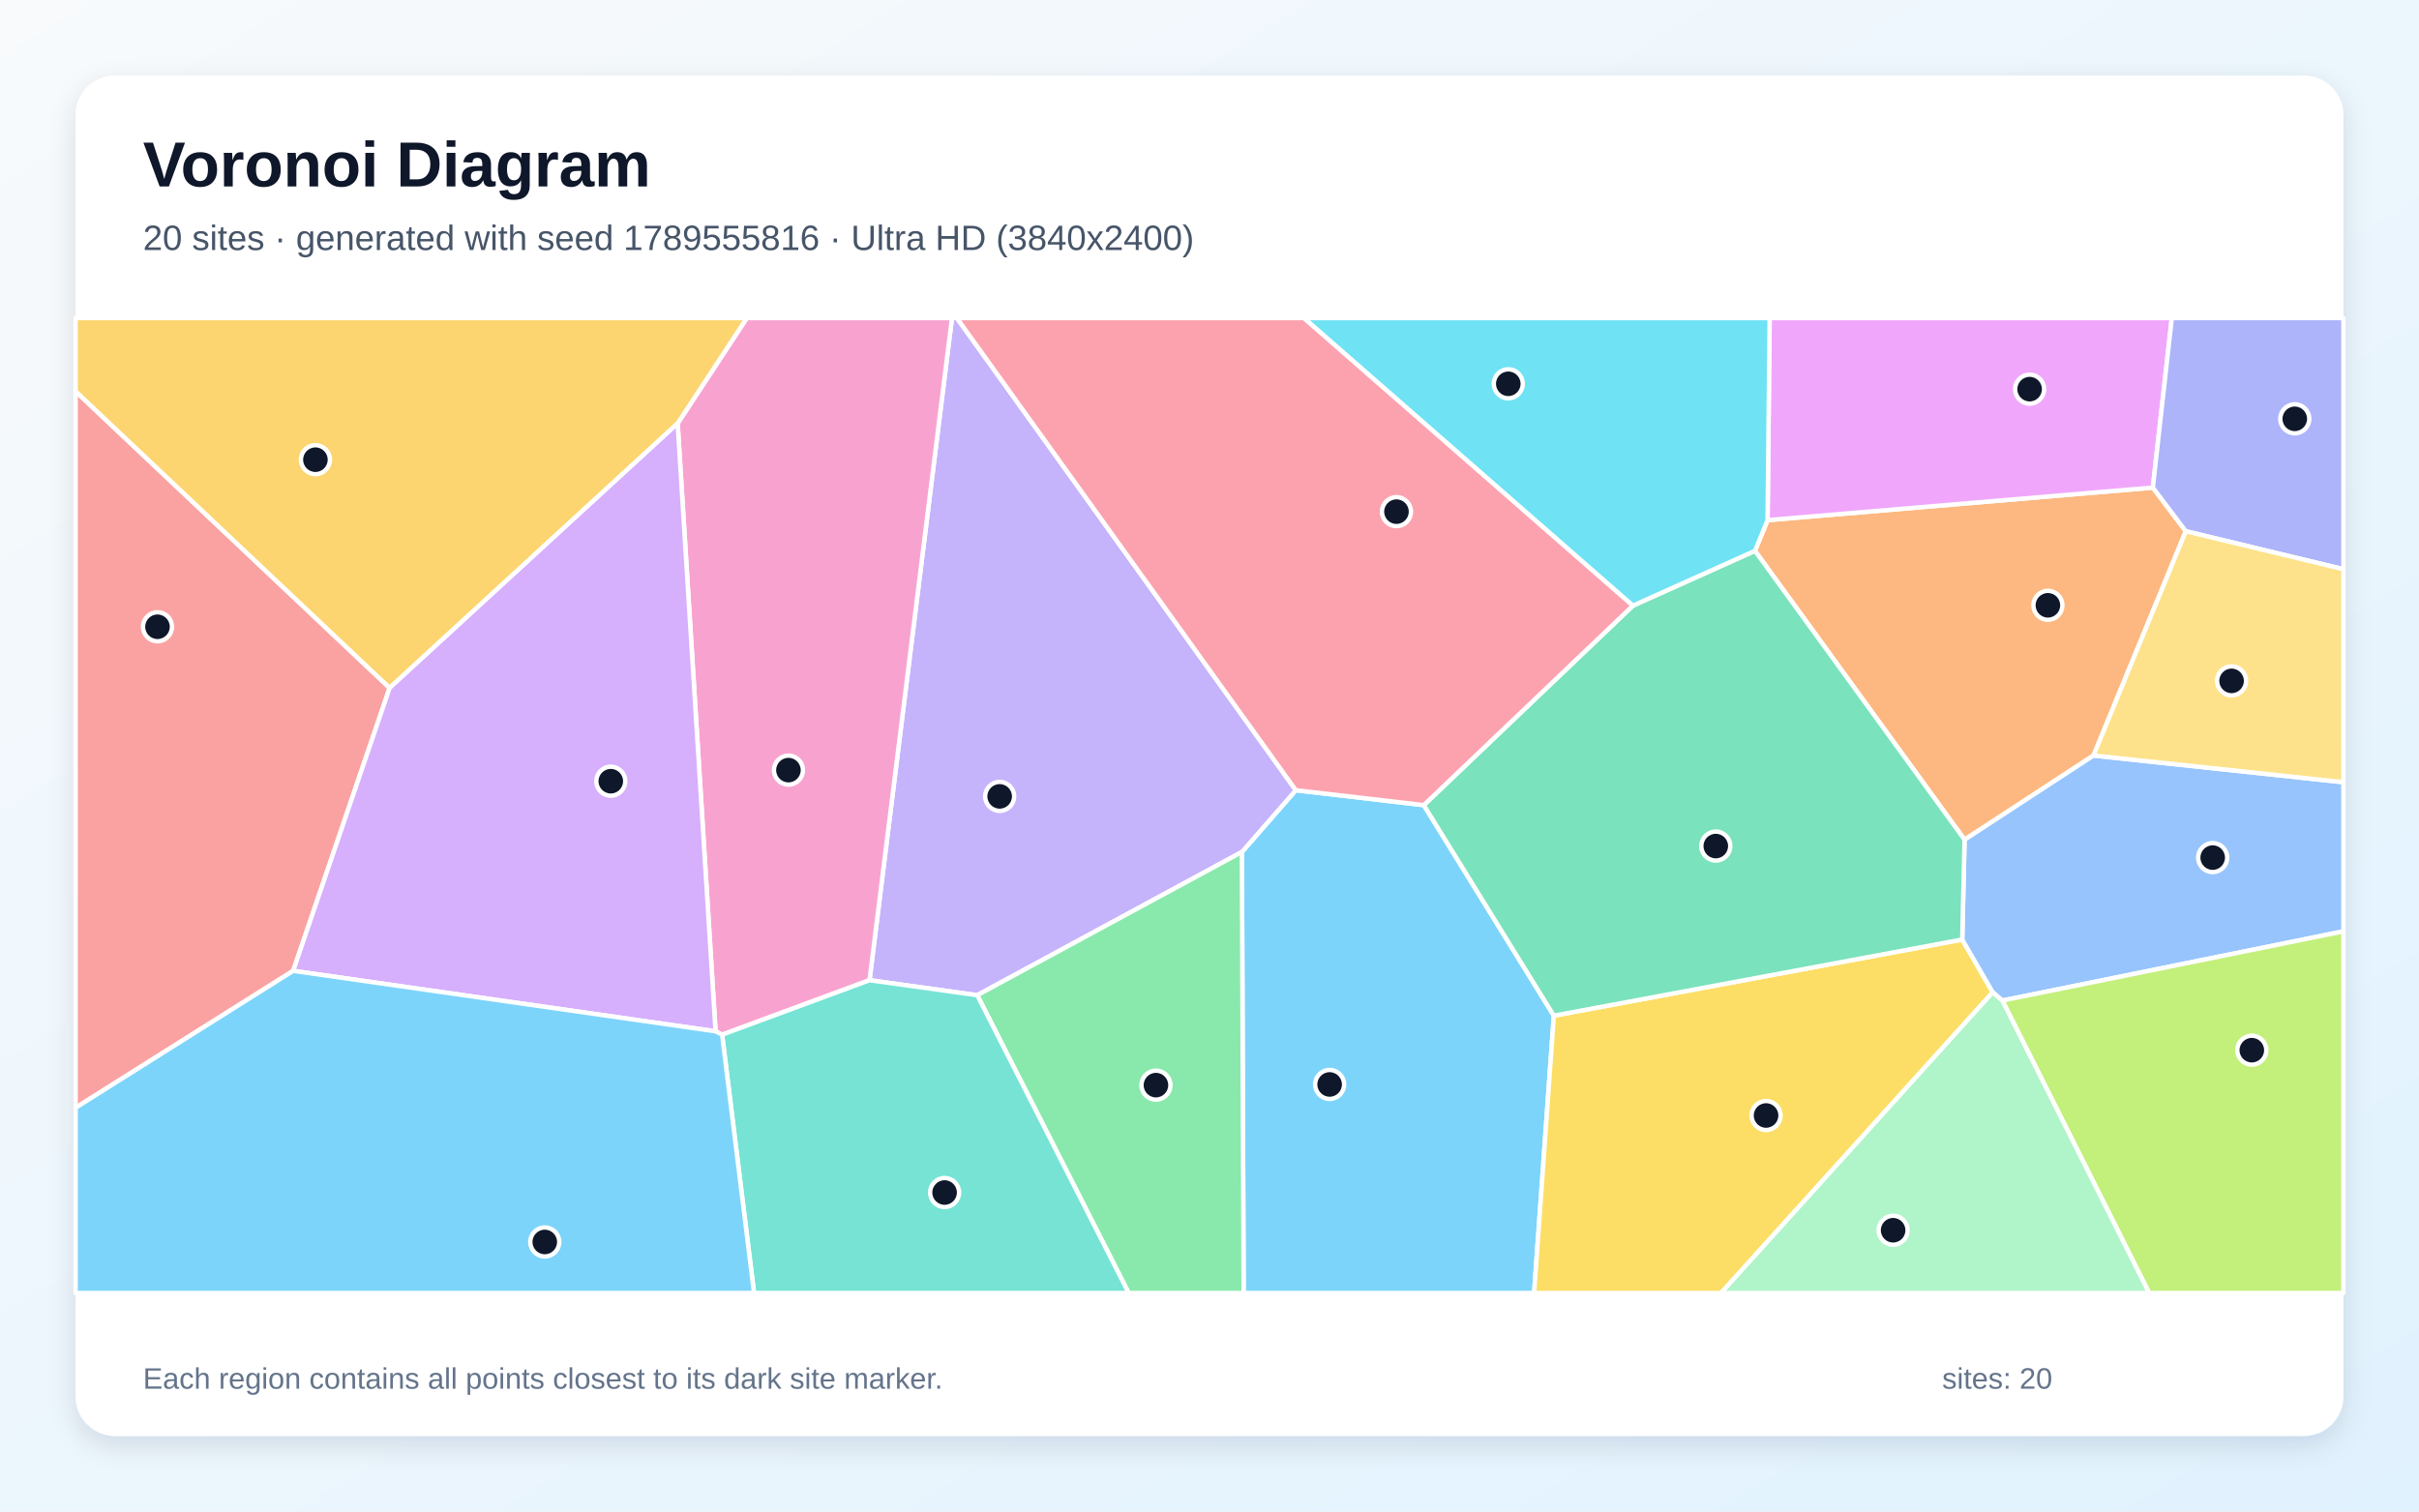
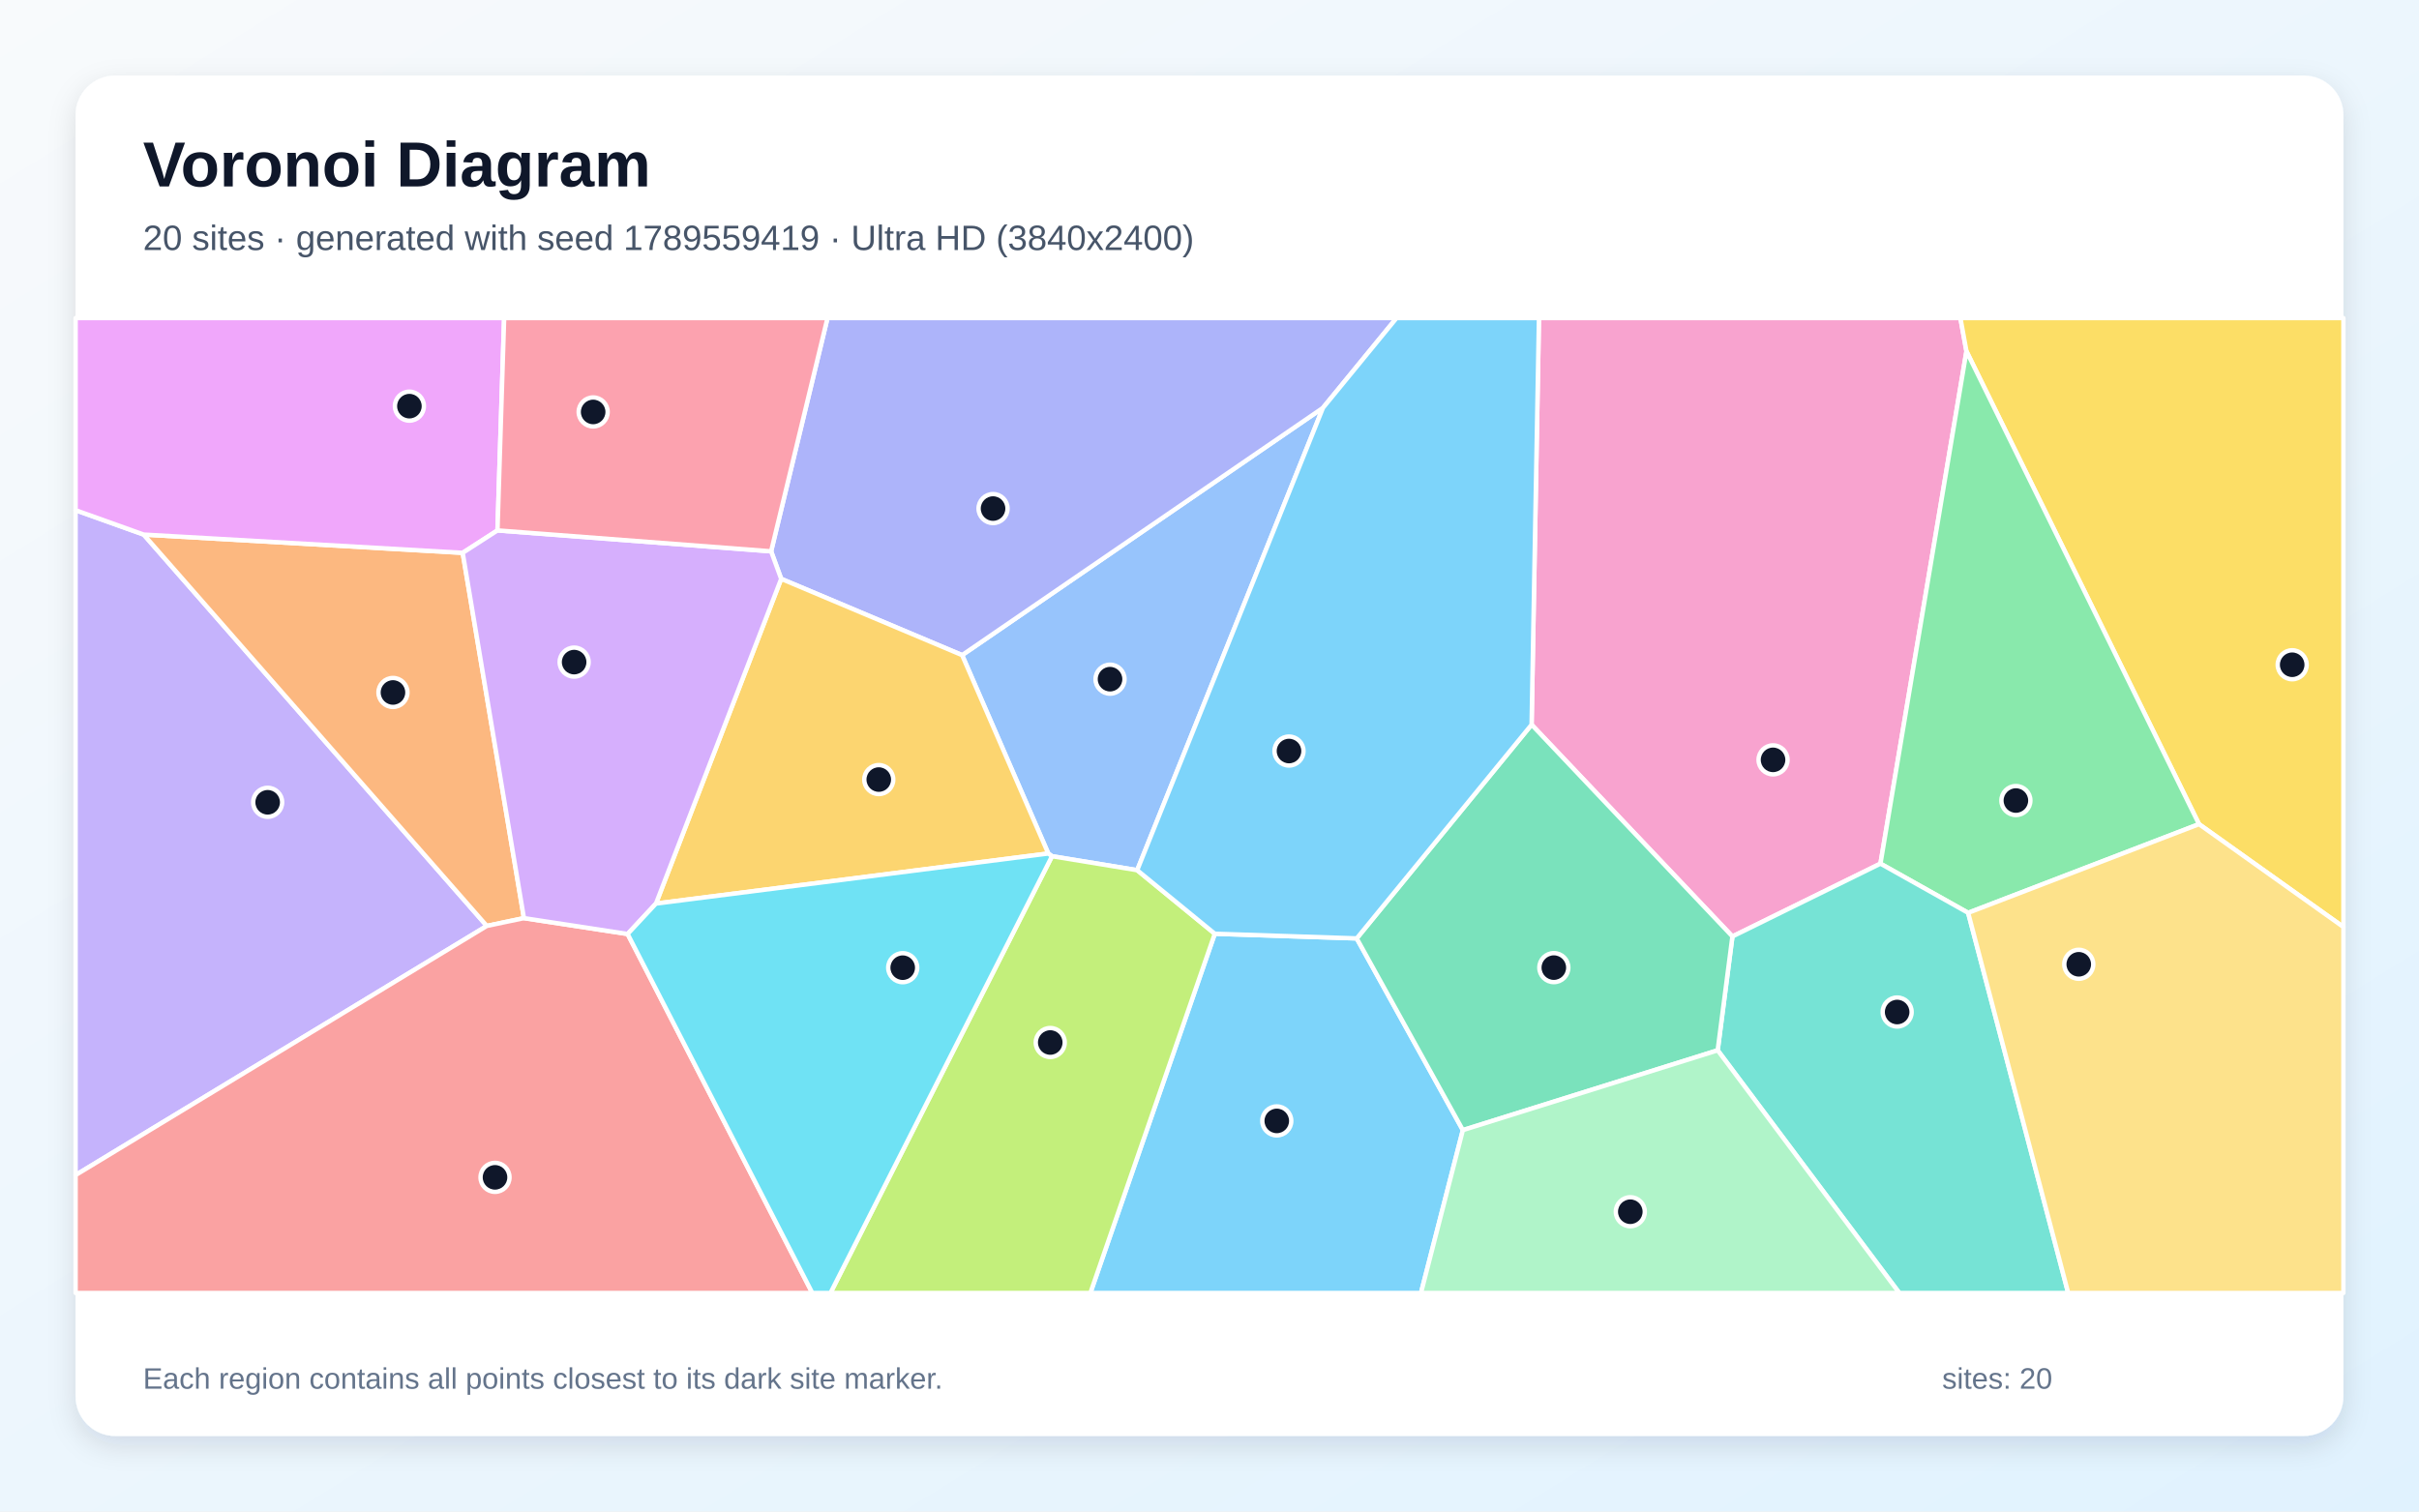
<svg xmlns="http://www.w3.org/2000/svg" width="3840" height="2400" viewBox="0 0 3840 2400" role="img" aria-labelledby="title description">
  <defs>
    <linearGradient id="background" x1="0" y1="0" x2="1" y2="1">
      <stop stop-color="#F8FAFC" />
      <stop offset="1" stop-color="#E0F2FE" />
    </linearGradient>
    <filter id="shadow" x="-5%" y="-5%" width="110%" height="110%">
      <feDropShadow dx="0" dy="15" stdDeviation="22" flood-color="#0F172A" flood-opacity=".12" />
    </filter>
  </defs>
  <rect width="3840" height="2400" fill="url(#background)" />
  <rect x="120" y="120" width="3600" height="2160" rx="63" fill="#FFFFFF" filter="url(#shadow)" />
  <g font-family="Arial, sans-serif">
    <text x="227" y="296" font-size="101" font-weight="700" fill="#0F172A">Voronoi Diagram</text>
-     <text x="227" y="397" font-size="56" fill="#475569">20 sites · generated with seed 1789555816 · Ultra HD (3840x2400)</text>
+     <text x="227" y="397" font-size="56" fill="#475569">20 sites · generated with seed 1789559419 · Ultra HD (3840x2400)</text>
  </g>
  <g stroke="#FFFFFF" stroke-width="7" stroke-linejoin="round">
-     <polygon points="1971.4,1352.8 2057.0,1254.7 2260.2,1278.4 2466.6,1612.7 2435.3,2053.0 1974.2,2053.0" fill="#38BDF8" fill-opacity="0.65" />
-     <polygon points="1551.3,1580.2 1380.3,1556.4 1511.2,505.0 1519.0,505.0 2057.0,1254.7 1971.4,1352.8" fill="#A78BFA" fill-opacity="0.65" />
-     <polygon points="1146.3,1642.9 1135.9,1637.5 1075.7,672.3 1185.5,505.0 1511.2,505.0 1380.3,1556.4" fill="#F472B6" fill-opacity="0.65" />
-     <polygon points="3469.8,843.5 3323.3,1199.6 3118.6,1333.3 2785.9,874.6 2805.9,825.9 3417.5,774.2" fill="#FB923C" fill-opacity="0.65" />
-     <polygon points="2466.6,1612.7 3114.9,1491.8 3163.3,1575.6 2732.1,2053.0 2435.3,2053.0" fill="#FACC15" fill-opacity="0.65" />
-     <polygon points="1551.3,1580.2 1971.4,1352.8 1974.2,2053.0 1791.7,2053.0" fill="#4ADE80" fill-opacity="0.65" />
-     <polygon points="1146.3,1642.9 1380.3,1556.4 1551.3,1580.2 1791.7,2053.0 1197.0,2053.0" fill="#2DD4BF" fill-opacity="0.65" />
-     <polygon points="3178.6,1588.7 3163.3,1575.6 3114.9,1491.8 3118.6,1333.3 3323.3,1199.6 3720.0,1242.0 3720.0,1478.8" fill="#60A5FA" fill-opacity="0.65" />
-     <polygon points="3417.5,774.2 2805.9,825.9 2809.2,505.0 3447.6,505.0" fill="#E879F9" fill-opacity="0.65" />
-     <polygon points="3114.9,1491.8 2466.6,1612.7 2260.2,1278.4 2592.2,961.6 2785.9,874.6 3118.6,1333.3" fill="#34D399" fill-opacity="0.65" />
-     <polygon points="120.0,1758.9 120.0,621.3 618.5,1092.3 465.4,1541.5" fill="#F87171" fill-opacity="0.65" />
-     <polygon points="3469.8,843.5 3417.5,774.2 3447.6,505.0 3720.0,505.0 3720.0,903.8" fill="#818CF8" fill-opacity="0.65" />
-     <polygon points="618.5,1092.3 120.0,621.3 120.0,505.0 1185.5,505.0 1075.7,672.3" fill="#FBBF24" fill-opacity="0.65" />
-     <polygon points="3178.6,1588.7 3720.0,1478.8 3720.0,2053.0 3411.6,2053.0" fill="#A3E635" fill-opacity="0.65" />
-     <polygon points="465.4,1541.5 618.5,1092.3 1075.7,672.3 1135.9,1637.5" fill="#C084FC" fill-opacity="0.65" />
-     <polygon points="2592.2,961.6 2260.2,1278.4 2057.0,1254.7 1519.0,505.0 2070.1,505.0" fill="#FB7185" fill-opacity="0.65" />
-     <polygon points="2805.9,825.9 2785.9,874.6 2592.2,961.6 2070.1,505.0 2809.2,505.0" fill="#22D3EE" fill-opacity="0.65" />
-     <polygon points="3163.3,1575.6 3178.6,1588.7 3411.6,2053.0 2732.1,2053.0" fill="#86EFAC" fill-opacity="0.65" />
-     <polygon points="3323.3,1199.6 3469.8,843.5 3720.0,903.8 3720.0,1242.0" fill="#FCD34D" fill-opacity="0.65" />
-     <polygon points="120.0,1758.9 465.4,1541.5 1135.9,1637.5 1146.3,1642.9 1197.0,2053.0 120.0,2053.0" fill="#38BDF8" fill-opacity="0.65" />
+     <polygon points="1928.4,1482.6 2153.7,1490.0 2322.2,1794.4 2255.7,2053.0 1730.9,2053.0" fill="#38BDF8" fill-opacity="0.65" />
+     <polygon points="120.0,1865.8 120.0,810.1 228.1,848.8 772.8,1470.2" fill="#A78BFA" fill-opacity="0.65" />
+     <polygon points="2750.1,1486.9 2431.3,1150.6 2443.0,505.0 3112.0,505.0 3121.6,557.7 2985.1,1371.3" fill="#F472B6" fill-opacity="0.65" />
+     <polygon points="831.7,1457.8 772.8,1470.2 228.1,848.8 734.5,877.8" fill="#FB923C" fill-opacity="0.65" />
+     <polygon points="3490.8,1308.6 3121.6,557.7 3112.0,505.0 3720.0,505.0 3720.0,1471.9" fill="#FACC15" fill-opacity="0.65" />
+     <polygon points="3124.3,1449.4 2985.1,1371.3 3121.6,557.7 3490.8,1308.6" fill="#4ADE80" fill-opacity="0.65" />
+     <polygon points="2726.7,1667.7 2750.1,1486.9 2985.1,1371.3 3124.3,1449.4 3283.1,2053.0 3015.0,2053.0" fill="#2DD4BF" fill-opacity="0.65" />
+     <polygon points="1805.2,1381.7 1670.0,1359.5 1664.1,1355.2 1527.3,1040.2 2100.1,647.6" fill="#60A5FA" fill-opacity="0.65" />
+     <polygon points="789.7,842.2 734.5,877.8 228.1,848.8 120.0,810.1 120.0,505.0 800.3,505.0" fill="#E879F9" fill-opacity="0.65" />
+     <polygon points="2322.2,1794.4 2153.7,1490.0 2431.3,1150.6 2750.1,1486.9 2726.7,1667.7" fill="#34D399" fill-opacity="0.65" />
+     <polygon points="120.0,1865.8 772.8,1470.2 831.7,1457.8 996.3,1483.0 1289.5,2053.0 120.0,2053.0" fill="#F87171" fill-opacity="0.65" />
+     <polygon points="2100.1,647.6 1527.3,1040.2 1240.1,919.1 1224.1,875.4 1313.6,505.0 2216.9,505.0" fill="#818CF8" fill-opacity="0.65" />
+     <polygon points="1041.3,1434.7 1240.1,919.1 1527.3,1040.2 1664.1,1355.2" fill="#FBBF24" fill-opacity="0.65" />
+     <polygon points="1670.0,1359.5 1805.2,1381.7 1928.4,1482.6 1730.9,2053.0 1318.3,2053.0" fill="#A3E635" fill-opacity="0.65" />
+     <polygon points="1041.3,1434.7 996.3,1483.0 831.7,1457.8 734.5,877.8 789.7,842.2 1224.1,875.4 1240.1,919.1" fill="#C084FC" fill-opacity="0.65" />
+     <polygon points="1224.1,875.4 789.7,842.2 800.3,505.0 1313.6,505.0" fill="#FB7185" fill-opacity="0.65" />
+     <polygon points="996.3,1483.0 1041.3,1434.7 1664.1,1355.2 1670.0,1359.5 1318.3,2053.0 1289.5,2053.0" fill="#22D3EE" fill-opacity="0.65" />
+     <polygon points="2322.2,1794.4 2726.7,1667.7 3015.0,2053.0 2255.7,2053.0" fill="#86EFAC" fill-opacity="0.65" />
+     <polygon points="3124.3,1449.4 3490.8,1308.6 3720.0,1471.9 3720.0,2053.0 3283.1,2053.0" fill="#FCD34D" fill-opacity="0.65" />
+     <polygon points="2431.3,1150.6 2153.7,1490.0 1928.4,1482.6 1805.2,1381.7 2100.1,647.6 2216.9,505.0 2443.0,505.0" fill="#38BDF8" fill-opacity="0.65" />
  </g>
  <g>
-     <circle cx="2110.7" cy="1721.9" r="23" fill="#0F172A" stroke="#FFFFFF" stroke-width="7" />
-     <circle cx="1586.9" cy="1264.5" r="23" fill="#0F172A" stroke="#FFFFFF" stroke-width="7" />
-     <circle cx="1251.6" cy="1222.8" r="23" fill="#0F172A" stroke="#FFFFFF" stroke-width="7" />
-     <circle cx="3250.9" cy="961.1" r="23" fill="#0F172A" stroke="#FFFFFF" stroke-width="7" />
-     <circle cx="2803.5" cy="1771.2" r="23" fill="#0F172A" stroke="#FFFFFF" stroke-width="7" />
-     <circle cx="1835.0" cy="1723.0" r="23" fill="#0F172A" stroke="#FFFFFF" stroke-width="7" />
-     <circle cx="1499.5" cy="1893.5" r="23" fill="#0F172A" stroke="#FFFFFF" stroke-width="7" />
-     <circle cx="3512.5" cy="1361.7" r="23" fill="#0F172A" stroke="#FFFFFF" stroke-width="7" />
-     <circle cx="3221.9" cy="617.9" r="23" fill="#0F172A" stroke="#FFFFFF" stroke-width="7" />
-     <circle cx="2723.7" cy="1343.4" r="23" fill="#0F172A" stroke="#FFFFFF" stroke-width="7" />
-     <circle cx="250.0" cy="995.2" r="23" fill="#0F172A" stroke="#FFFFFF" stroke-width="7" />
-     <circle cx="3642.8" cy="665.0" r="23" fill="#0F172A" stroke="#FFFFFF" stroke-width="7" />
-     <circle cx="500.7" cy="729.9" r="23" fill="#0F172A" stroke="#FFFFFF" stroke-width="7" />
-     <circle cx="3574.6" cy="1667.5" r="23" fill="#0F172A" stroke="#FFFFFF" stroke-width="7" />
-     <circle cx="969.6" cy="1240.4" r="23" fill="#0F172A" stroke="#FFFFFF" stroke-width="7" />
-     <circle cx="2216.8" cy="812.4" r="23" fill="#0F172A" stroke="#FFFFFF" stroke-width="7" />
-     <circle cx="2394.3" cy="609.4" r="23" fill="#0F172A" stroke="#FFFFFF" stroke-width="7" />
-     <circle cx="3005.2" cy="1953.4" r="23" fill="#0F172A" stroke="#FFFFFF" stroke-width="7" />
-     <circle cx="3542.5" cy="1081.1" r="23" fill="#0F172A" stroke="#FFFFFF" stroke-width="7" />
-     <circle cx="864.8" cy="1972.0" r="23" fill="#0F172A" stroke="#FFFFFF" stroke-width="7" />
+     <circle cx="2026.8" cy="1779.8" r="23" fill="#0F172A" stroke="#FFFFFF" stroke-width="7" />
+     <circle cx="424.9" cy="1273.9" r="23" fill="#0F172A" stroke="#FFFFFF" stroke-width="7" />
+     <circle cx="2814.6" cy="1206.5" r="23" fill="#0F172A" stroke="#FFFFFF" stroke-width="7" />
+     <circle cx="623.8" cy="1099.5" r="23" fill="#0F172A" stroke="#FFFFFF" stroke-width="7" />
+     <circle cx="3638.7" cy="1055.5" r="23" fill="#0F172A" stroke="#FFFFFF" stroke-width="7" />
+     <circle cx="3200.1" cy="1271.1" r="23" fill="#0F172A" stroke="#FFFFFF" stroke-width="7" />
+     <circle cx="3011.6" cy="1606.9" r="23" fill="#0F172A" stroke="#FFFFFF" stroke-width="7" />
+     <circle cx="1762.1" cy="1078.4" r="23" fill="#0F172A" stroke="#FFFFFF" stroke-width="7" />
+     <circle cx="649.9" cy="644.9" r="23" fill="#0F172A" stroke="#FFFFFF" stroke-width="7" />
+     <circle cx="2466.6" cy="1536.4" r="23" fill="#0F172A" stroke="#FFFFFF" stroke-width="7" />
+     <circle cx="785.8" cy="1869.4" r="23" fill="#0F172A" stroke="#FFFFFF" stroke-width="7" />
+     <circle cx="1576.4" cy="807.5" r="23" fill="#0F172A" stroke="#FFFFFF" stroke-width="7" />
+     <circle cx="1395.0" cy="1237.8" r="23" fill="#0F172A" stroke="#FFFFFF" stroke-width="7" />
+     <circle cx="1667.2" cy="1655.3" r="23" fill="#0F172A" stroke="#FFFFFF" stroke-width="7" />
+     <circle cx="911.4" cy="1051.3" r="23" fill="#0F172A" stroke="#FFFFFF" stroke-width="7" />
+     <circle cx="941.6" cy="654.1" r="23" fill="#0F172A" stroke="#FFFFFF" stroke-width="7" />
+     <circle cx="1433.0" cy="1536.5" r="23" fill="#0F172A" stroke="#FFFFFF" stroke-width="7" />
+     <circle cx="2588.0" cy="1924.0" r="23" fill="#0F172A" stroke="#FFFFFF" stroke-width="7" />
+     <circle cx="3299.9" cy="1531.1" r="23" fill="#0F172A" stroke="#FFFFFF" stroke-width="7" />
+     <circle cx="2046.2" cy="1192.5" r="23" fill="#0F172A" stroke="#FFFFFF" stroke-width="7" />
  </g>
  <g font-family="Arial, sans-serif" font-size="47" fill="#64748B">
    <text x="227" y="2205">Each region contains all points closest to its dark site marker.</text>
    <text x="3083" y="2205">sites: 20</text>
  </g>
</svg>
